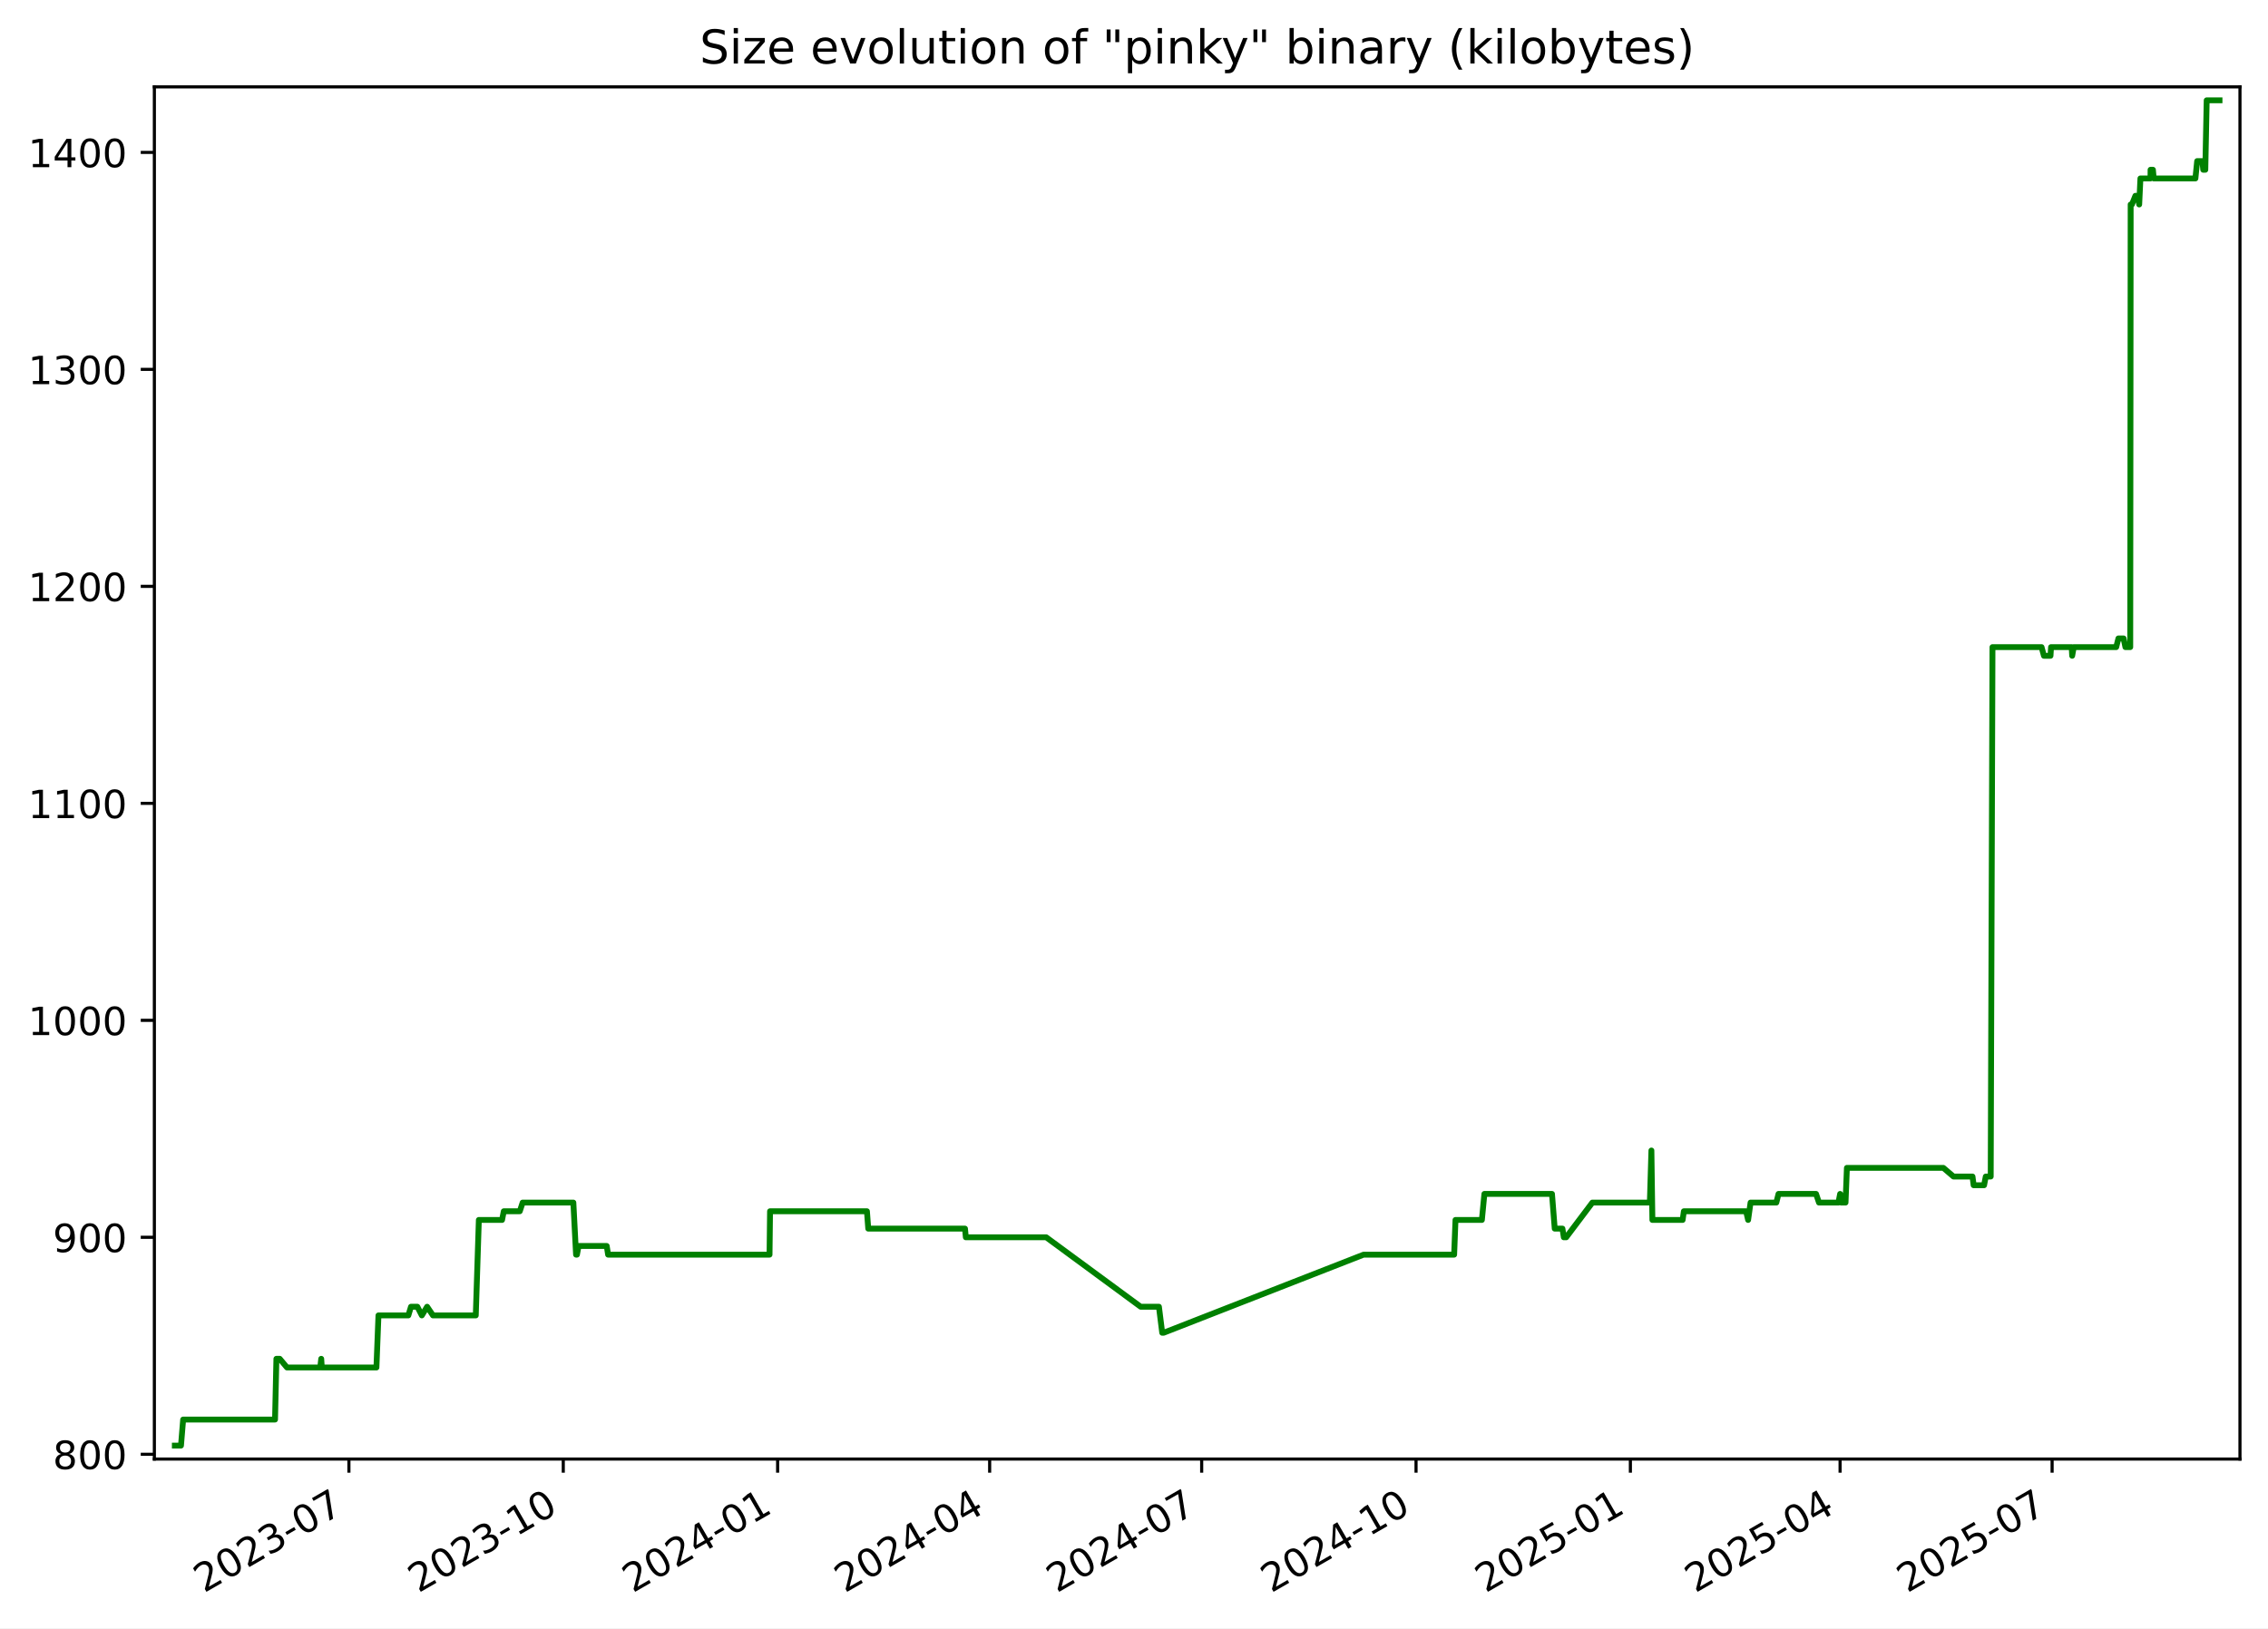
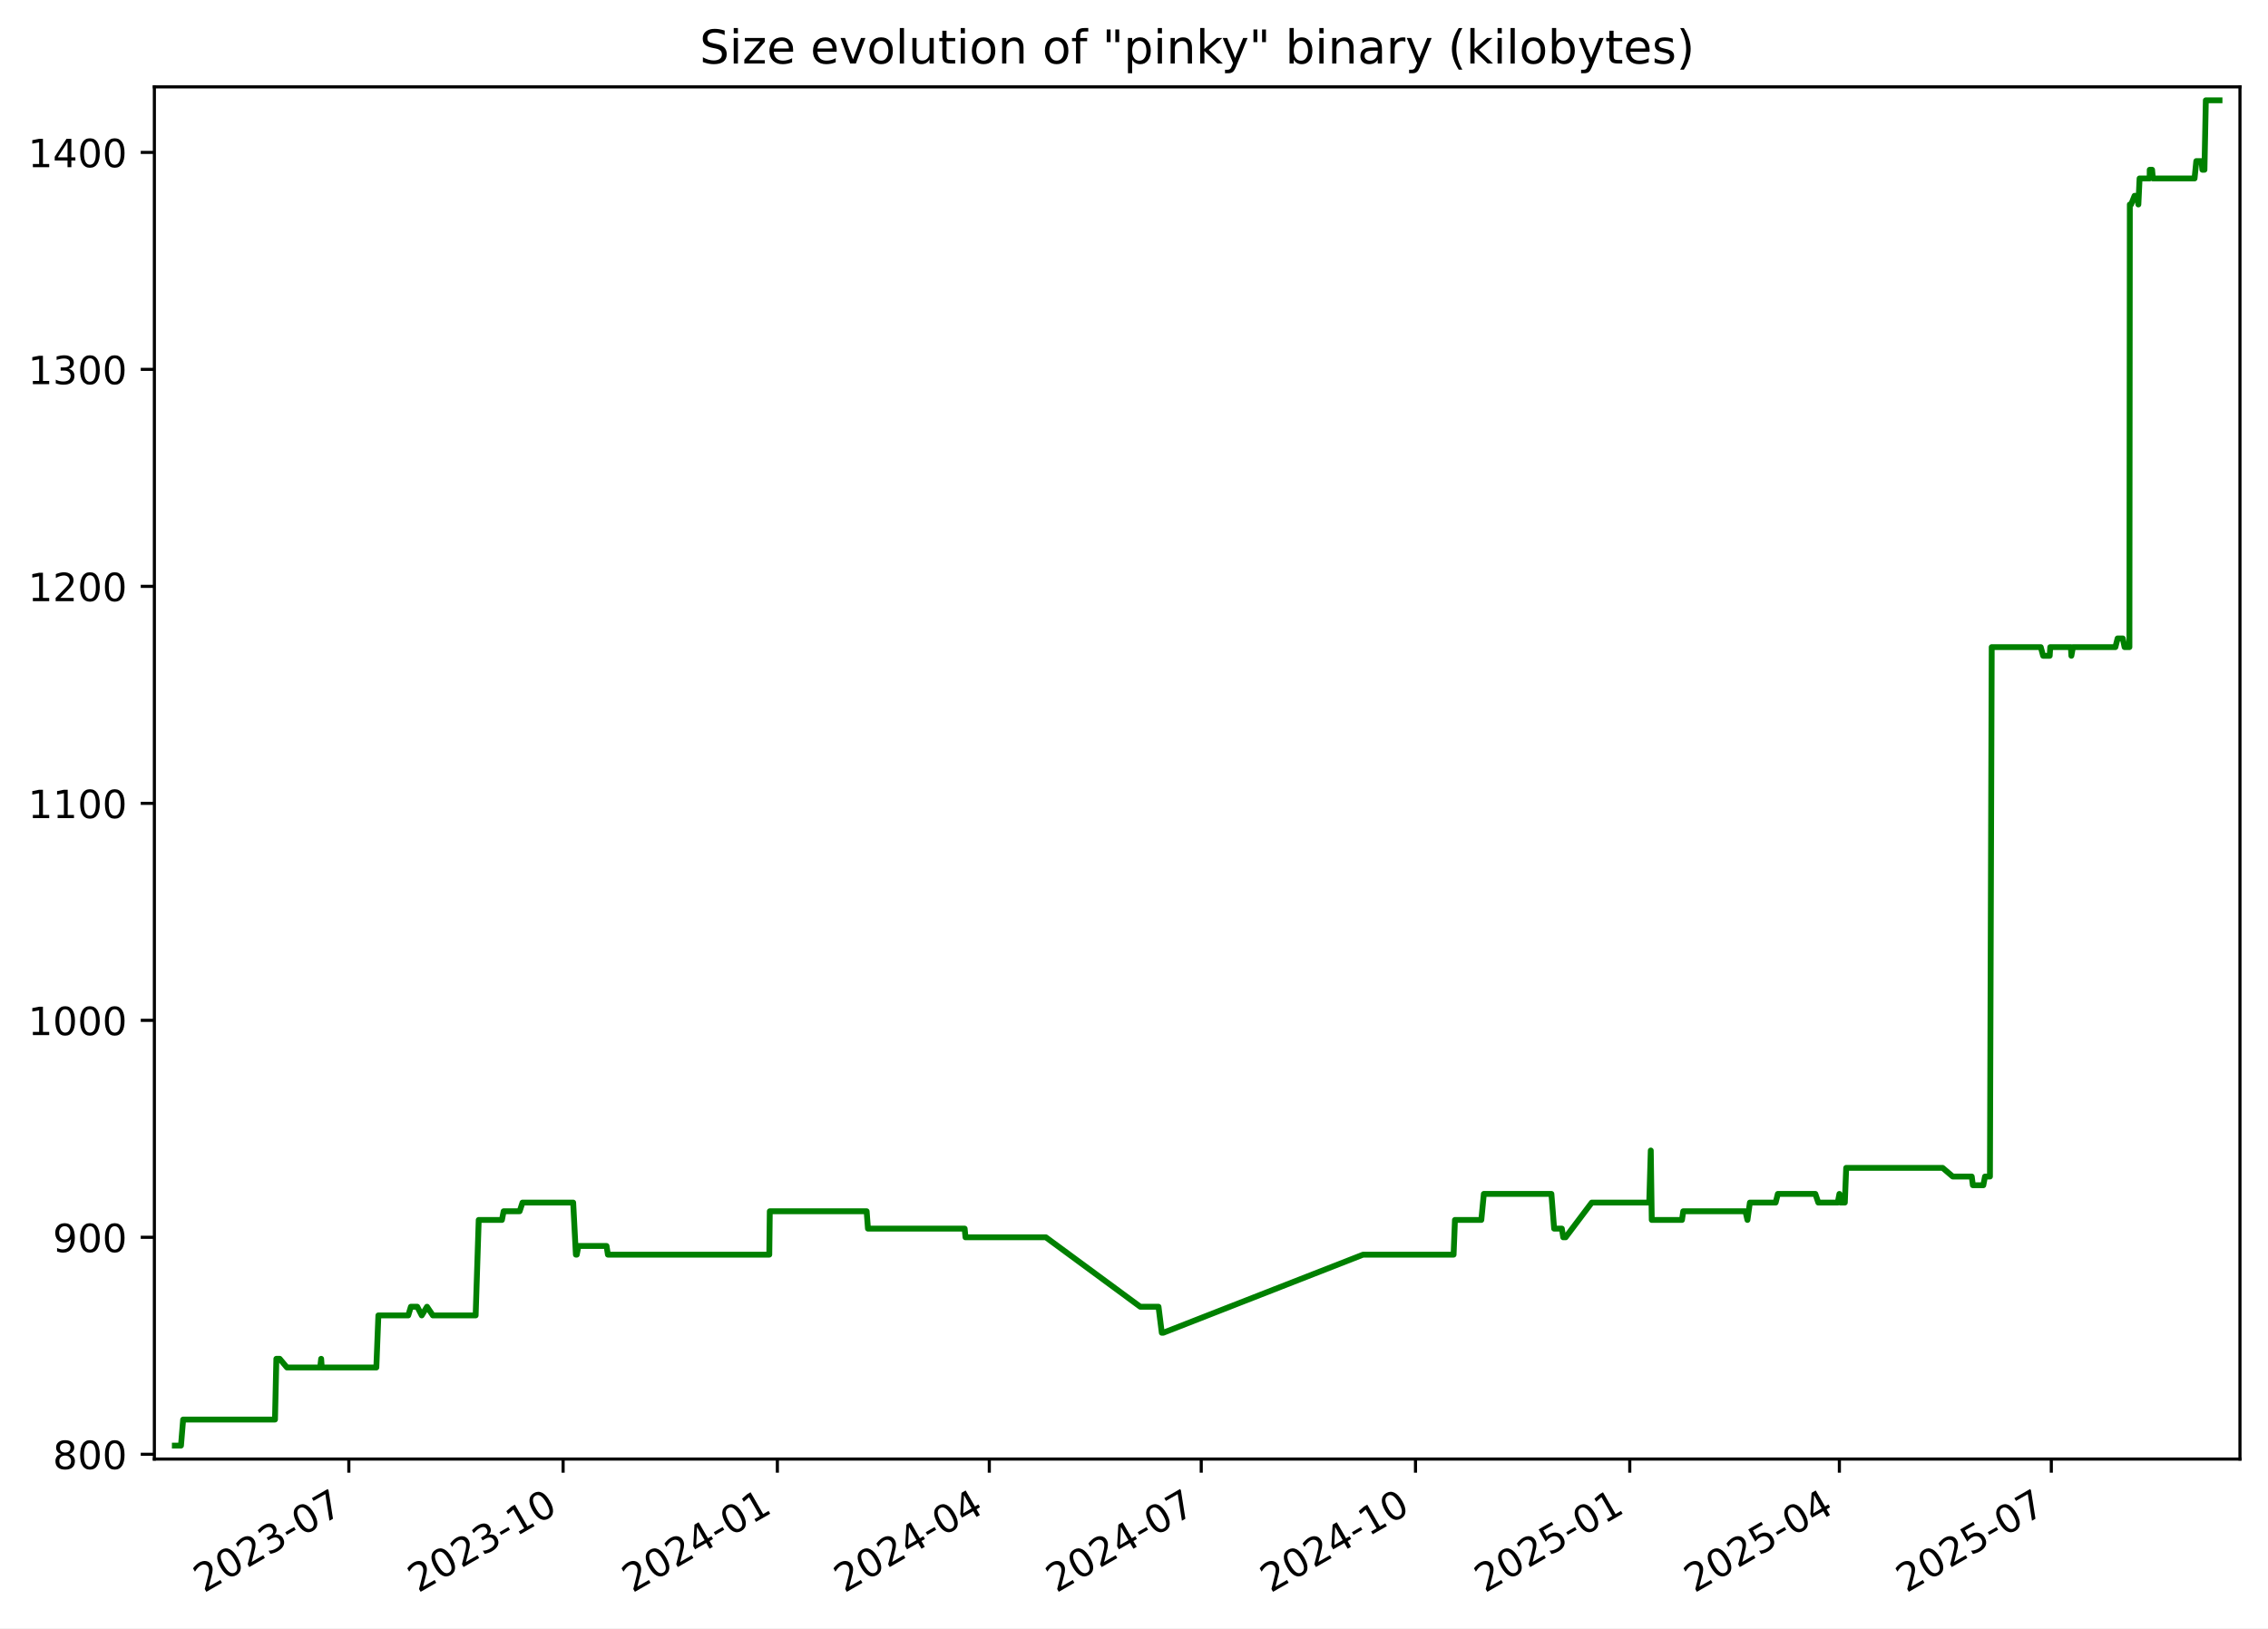
<svg xmlns="http://www.w3.org/2000/svg" xmlns:xlink="http://www.w3.org/1999/xlink" width="582.53pt" height="418.303pt" viewBox="0 0 582.53 418.303" version="1.1">
  <defs>
    <style type="text/css">*{stroke-linejoin: round; stroke-linecap: butt}</style>
  </defs>
  <g id="figure_1">
    <g id="patch_1">
      <path d="M -0 418.303  L 582.53 418.303  L 582.53 0  L -0 0  z " style="fill: #ffffff" />
    </g>
    <g id="axes_1">
      <g id="patch_2">
        <path d="M 39.65 374.83  L 575.33 374.83  L 575.33 22.318  L 39.65 22.318  z " style="fill: #ffffff" />
      </g>
      <g id="matplotlib.axis_1">
        <g id="xtick_1">
          <g id="line2d_1">
            <defs>
-               <path id="m94fc30c31e" d="M 0 0  L 0 3.5  " style="stroke: #000000; stroke-width: 0.8" />
+               <path id="m6d46df67cc" d="M 0 0  L 0 3.5  " style="stroke: #000000; stroke-width: 0.8" />
            </defs>
            <g>
-               <use xlink:href="#m94fc30c31e" x="89.618" y="374.83" style="stroke: #000000; stroke-width: 0.8" />
+               <use xlink:href="#m6d46df67cc" x="89.599" y="374.83" style="stroke: #000000; stroke-width: 0.8" />
            </g>
          </g>
          <g id="text_1">
-             <g transform="translate(52.3928 409.302) rotate(-30) scale(0.1 -0.1)">
+             <g transform="translate(52.37389 409.302) rotate(-30) scale(0.1 -0.1)">
              <defs>
                <path id="DejaVuSans-32" d="M 1228 531  L 3431 531  L 3431 0  L 469 0  L 469 531  Q 828 903 1448 1529  Q 2069 2156 2228 2338  Q 2531 2678 2651 2914  Q 2772 3150 2772 3378  Q 2772 3750 2511 3984  Q 2250 4219 1831 4219  Q 1534 4219 1204 4116  Q 875 4013 500 3803  L 500 4441  Q 881 4594 1212 4672  Q 1544 4750 1819 4750  Q 2544 4750 2975 4387  Q 3406 4025 3406 3419  Q 3406 3131 3298 2873  Q 3191 2616 2906 2266  Q 2828 2175 2409 1742  Q 1991 1309 1228 531  z " transform="scale(0.015625)" />
                <path id="DejaVuSans-30" d="M 2034 4250  Q 1547 4250 1301 3770  Q 1056 3291 1056 2328  Q 1056 1369 1301 889  Q 1547 409 2034 409  Q 2525 409 2770 889  Q 3016 1369 3016 2328  Q 3016 3291 2770 3770  Q 2525 4250 2034 4250  z M 2034 4750  Q 2819 4750 3233 4129  Q 3647 3509 3647 2328  Q 3647 1150 3233 529  Q 2819 -91 2034 -91  Q 1250 -91 836 529  Q 422 1150 422 2328  Q 422 3509 836 4129  Q 1250 4750 2034 4750  z " transform="scale(0.015625)" />
                <path id="DejaVuSans-33" d="M 2597 2516  Q 3050 2419 3304 2112  Q 3559 1806 3559 1356  Q 3559 666 3084 287  Q 2609 -91 1734 -91  Q 1441 -91 1130 -33  Q 819 25 488 141  L 488 750  Q 750 597 1062 519  Q 1375 441 1716 441  Q 2309 441 2620 675  Q 2931 909 2931 1356  Q 2931 1769 2642 2001  Q 2353 2234 1838 2234  L 1294 2234  L 1294 2753  L 1863 2753  Q 2328 2753 2575 2939  Q 2822 3125 2822 3475  Q 2822 3834 2567 4026  Q 2313 4219 1838 4219  Q 1578 4219 1281 4162  Q 984 4106 628 3988  L 628 4550  Q 988 4650 1302 4700  Q 1616 4750 1894 4750  Q 2613 4750 3031 4423  Q 3450 4097 3450 3541  Q 3450 3153 3228 2886  Q 3006 2619 2597 2516  z " transform="scale(0.015625)" />
                <path id="DejaVuSans-2d" d="M 313 2009  L 1997 2009  L 1997 1497  L 313 1497  L 313 2009  z " transform="scale(0.015625)" />
                <path id="DejaVuSans-37" d="M 525 4666  L 3525 4666  L 3525 4397  L 1831 0  L 1172 0  L 2766 4134  L 525 4134  L 525 4666  z " transform="scale(0.015625)" />
              </defs>
              <use xlink:href="#DejaVuSans-32" />
              <use xlink:href="#DejaVuSans-30" x="63.623" />
              <use xlink:href="#DejaVuSans-32" x="127.246" />
              <use xlink:href="#DejaVuSans-33" x="190.869" />
              <use xlink:href="#DejaVuSans-2d" x="254.492" />
              <use xlink:href="#DejaVuSans-30" x="290.576" />
              <use xlink:href="#DejaVuSans-37" x="354.199" />
            </g>
          </g>
        </g>
        <g id="xtick_2">
          <g id="line2d_2">
            <g>
-               <use xlink:href="#m94fc30c31e" x="144.674" y="374.83" style="stroke: #000000; stroke-width: 0.8" />
+               <use xlink:href="#m6d46df67cc" x="144.632" y="374.83" style="stroke: #000000; stroke-width: 0.8" />
            </g>
          </g>
          <g id="text_2">
-             <g transform="translate(107.4494 409.302) rotate(-30) scale(0.1 -0.1)">
+             <g transform="translate(107.4072 409.302) rotate(-30) scale(0.1 -0.1)">
              <defs>
                <path id="DejaVuSans-31" d="M 794 531  L 1825 531  L 1825 4091  L 703 3866  L 703 4441  L 1819 4666  L 2450 4666  L 2450 531  L 3481 531  L 3481 0  L 794 0  L 794 531  z " transform="scale(0.015625)" />
              </defs>
              <use xlink:href="#DejaVuSans-32" />
              <use xlink:href="#DejaVuSans-30" x="63.623" />
              <use xlink:href="#DejaVuSans-32" x="127.246" />
              <use xlink:href="#DejaVuSans-33" x="190.869" />
              <use xlink:href="#DejaVuSans-2d" x="254.492" />
              <use xlink:href="#DejaVuSans-31" x="290.576" />
              <use xlink:href="#DejaVuSans-30" x="354.199" />
            </g>
          </g>
        </g>
        <g id="xtick_3">
          <g id="line2d_3">
            <g>
-               <use xlink:href="#m94fc30c31e" x="199.731" y="374.83" style="stroke: #000000; stroke-width: 0.8" />
+               <use xlink:href="#m6d46df67cc" x="199.665" y="374.83" style="stroke: #000000; stroke-width: 0.8" />
            </g>
          </g>
          <g id="text_3">
-             <g transform="translate(162.506 409.302) rotate(-30) scale(0.1 -0.1)">
+             <g transform="translate(162.4404 409.302) rotate(-30) scale(0.1 -0.1)">
              <defs>
                <path id="DejaVuSans-34" d="M 2419 4116  L 825 1625  L 2419 1625  L 2419 4116  z M 2253 4666  L 3047 4666  L 3047 1625  L 3713 1625  L 3713 1100  L 3047 1100  L 3047 0  L 2419 0  L 2419 1100  L 313 1100  L 313 1709  L 2253 4666  z " transform="scale(0.015625)" />
              </defs>
              <use xlink:href="#DejaVuSans-32" />
              <use xlink:href="#DejaVuSans-30" x="63.623" />
              <use xlink:href="#DejaVuSans-32" x="127.246" />
              <use xlink:href="#DejaVuSans-34" x="190.869" />
              <use xlink:href="#DejaVuSans-2d" x="254.492" />
              <use xlink:href="#DejaVuSans-30" x="290.576" />
              <use xlink:href="#DejaVuSans-31" x="354.199" />
            </g>
          </g>
        </g>
        <g id="xtick_4">
          <g id="line2d_4">
            <g>
-               <use xlink:href="#m94fc30c31e" x="254.189" y="374.83" style="stroke: #000000; stroke-width: 0.8" />
+               <use xlink:href="#m6d46df67cc" x="254.1" y="374.83" style="stroke: #000000; stroke-width: 0.8" />
            </g>
          </g>
          <g id="text_4">
-             <g transform="translate(216.9641 409.302) rotate(-30) scale(0.1 -0.1)">
+             <g transform="translate(216.8755 409.302) rotate(-30) scale(0.1 -0.1)">
              <use xlink:href="#DejaVuSans-32" />
              <use xlink:href="#DejaVuSans-30" x="63.623" />
              <use xlink:href="#DejaVuSans-32" x="127.246" />
              <use xlink:href="#DejaVuSans-34" x="190.869" />
              <use xlink:href="#DejaVuSans-2d" x="254.492" />
              <use xlink:href="#DejaVuSans-30" x="290.576" />
              <use xlink:href="#DejaVuSans-34" x="354.199" />
            </g>
          </g>
        </g>
        <g id="xtick_5">
          <g id="line2d_5">
            <g>
-               <use xlink:href="#m94fc30c31e" x="308.647" y="374.83" style="stroke: #000000; stroke-width: 0.8" />
+               <use xlink:href="#m6d46df67cc" x="308.535" y="374.83" style="stroke: #000000; stroke-width: 0.8" />
            </g>
          </g>
          <g id="text_5">
-             <g transform="translate(271.4222 409.302) rotate(-30) scale(0.1 -0.1)">
+             <g transform="translate(271.3106 409.302) rotate(-30) scale(0.1 -0.1)">
              <use xlink:href="#DejaVuSans-32" />
              <use xlink:href="#DejaVuSans-30" x="63.623" />
              <use xlink:href="#DejaVuSans-32" x="127.246" />
              <use xlink:href="#DejaVuSans-34" x="190.869" />
              <use xlink:href="#DejaVuSans-2d" x="254.492" />
              <use xlink:href="#DejaVuSans-30" x="290.576" />
              <use xlink:href="#DejaVuSans-37" x="354.199" />
            </g>
          </g>
        </g>
        <g id="xtick_6">
          <g id="line2d_6">
            <g>
-               <use xlink:href="#m94fc30c31e" x="363.704" y="374.83" style="stroke: #000000; stroke-width: 0.8" />
+               <use xlink:href="#m6d46df67cc" x="363.569" y="374.83" style="stroke: #000000; stroke-width: 0.8" />
            </g>
          </g>
          <g id="text_6">
-             <g transform="translate(326.4788 409.302) rotate(-30) scale(0.1 -0.1)">
+             <g transform="translate(326.3439 409.302) rotate(-30) scale(0.1 -0.1)">
              <use xlink:href="#DejaVuSans-32" />
              <use xlink:href="#DejaVuSans-30" x="63.623" />
              <use xlink:href="#DejaVuSans-32" x="127.246" />
              <use xlink:href="#DejaVuSans-34" x="190.869" />
              <use xlink:href="#DejaVuSans-2d" x="254.492" />
              <use xlink:href="#DejaVuSans-31" x="290.576" />
              <use xlink:href="#DejaVuSans-30" x="354.199" />
            </g>
          </g>
        </g>
        <g id="xtick_7">
          <g id="line2d_7">
            <g>
-               <use xlink:href="#m94fc30c31e" x="418.76" y="374.83" style="stroke: #000000; stroke-width: 0.8" />
+               <use xlink:href="#m6d46df67cc" x="418.602" y="374.83" style="stroke: #000000; stroke-width: 0.8" />
            </g>
          </g>
          <g id="text_7">
-             <g transform="translate(381.5354 409.302) rotate(-30) scale(0.1 -0.1)">
+             <g transform="translate(381.3772 409.302) rotate(-30) scale(0.1 -0.1)">
              <defs>
                <path id="DejaVuSans-35" d="M 691 4666  L 3169 4666  L 3169 4134  L 1269 4134  L 1269 2991  Q 1406 3038 1543 3061  Q 1681 3084 1819 3084  Q 2600 3084 3056 2656  Q 3513 2228 3513 1497  Q 3513 744 3044 326  Q 2575 -91 1722 -91  Q 1428 -91 1123 -41  Q 819 9 494 109  L 494 744  Q 775 591 1075 516  Q 1375 441 1709 441  Q 2250 441 2565 725  Q 2881 1009 2881 1497  Q 2881 1984 2565 2268  Q 2250 2553 1709 2553  Q 1456 2553 1204 2497  Q 953 2441 691 2322  L 691 4666  z " transform="scale(0.015625)" />
              </defs>
              <use xlink:href="#DejaVuSans-32" />
              <use xlink:href="#DejaVuSans-30" x="63.623" />
              <use xlink:href="#DejaVuSans-32" x="127.246" />
              <use xlink:href="#DejaVuSans-35" x="190.869" />
              <use xlink:href="#DejaVuSans-2d" x="254.492" />
              <use xlink:href="#DejaVuSans-30" x="290.576" />
              <use xlink:href="#DejaVuSans-31" x="354.199" />
            </g>
          </g>
        </g>
        <g id="xtick_8">
          <g id="line2d_8">
            <g>
-               <use xlink:href="#m94fc30c31e" x="472.62" y="374.83" style="stroke: #000000; stroke-width: 0.8" />
+               <use xlink:href="#m6d46df67cc" x="472.439" y="374.83" style="stroke: #000000; stroke-width: 0.8" />
            </g>
          </g>
          <g id="text_8">
-             <g transform="translate(435.3951 409.302) rotate(-30) scale(0.1 -0.1)">
+             <g transform="translate(435.2141 409.302) rotate(-30) scale(0.1 -0.1)">
              <use xlink:href="#DejaVuSans-32" />
              <use xlink:href="#DejaVuSans-30" x="63.623" />
              <use xlink:href="#DejaVuSans-32" x="127.246" />
              <use xlink:href="#DejaVuSans-35" x="190.869" />
              <use xlink:href="#DejaVuSans-2d" x="254.492" />
              <use xlink:href="#DejaVuSans-30" x="290.576" />
              <use xlink:href="#DejaVuSans-34" x="354.199" />
            </g>
          </g>
        </g>
        <g id="xtick_9">
          <g id="line2d_9">
            <g>
-               <use xlink:href="#m94fc30c31e" x="527.078" y="374.83" style="stroke: #000000; stroke-width: 0.8" />
+               <use xlink:href="#m6d46df67cc" x="526.874" y="374.83" style="stroke: #000000; stroke-width: 0.8" />
            </g>
          </g>
          <g id="text_9">
-             <g transform="translate(489.8532 409.302) rotate(-30) scale(0.1 -0.1)">
+             <g transform="translate(489.6492 409.302) rotate(-30) scale(0.1 -0.1)">
              <use xlink:href="#DejaVuSans-32" />
              <use xlink:href="#DejaVuSans-30" x="63.623" />
              <use xlink:href="#DejaVuSans-32" x="127.246" />
              <use xlink:href="#DejaVuSans-35" x="190.869" />
              <use xlink:href="#DejaVuSans-2d" x="254.492" />
              <use xlink:href="#DejaVuSans-30" x="290.576" />
              <use xlink:href="#DejaVuSans-37" x="354.199" />
            </g>
          </g>
        </g>
      </g>
      <g id="matplotlib.axis_2">
        <g id="ytick_1">
          <g id="line2d_10">
            <defs>
-               <path id="mabb90c9078" d="M 0 0  L -3.5 0  " style="stroke: #000000; stroke-width: 0.8" />
+               <path id="m0d4856e997" d="M 0 0  L -3.5 0  " style="stroke: #000000; stroke-width: 0.8" />
            </defs>
            <g>
-               <use xlink:href="#mabb90c9078" x="39.65" y="373.604" style="stroke: #000000; stroke-width: 0.8" />
+               <use xlink:href="#m0d4856e997" x="39.65" y="373.604" style="stroke: #000000; stroke-width: 0.8" />
            </g>
          </g>
          <g id="text_10">
            <g transform="translate(13.5625 377.403) scale(0.1 -0.1)">
              <defs>
                <path id="DejaVuSans-38" d="M 2034 2216  Q 1584 2216 1326 1975  Q 1069 1734 1069 1313  Q 1069 891 1326 650  Q 1584 409 2034 409  Q 2484 409 2743 651  Q 3003 894 3003 1313  Q 3003 1734 2745 1975  Q 2488 2216 2034 2216  z M 1403 2484  Q 997 2584 770 2862  Q 544 3141 544 3541  Q 544 4100 942 4425  Q 1341 4750 2034 4750  Q 2731 4750 3128 4425  Q 3525 4100 3525 3541  Q 3525 3141 3298 2862  Q 3072 2584 2669 2484  Q 3125 2378 3379 2068  Q 3634 1759 3634 1313  Q 3634 634 3220 271  Q 2806 -91 2034 -91  Q 1263 -91 848 271  Q 434 634 434 1313  Q 434 1759 690 2068  Q 947 2378 1403 2484  z M 1172 3481  Q 1172 3119 1398 2916  Q 1625 2713 2034 2713  Q 2441 2713 2670 2916  Q 2900 3119 2900 3481  Q 2900 3844 2670 4047  Q 2441 4250 2034 4250  Q 1625 4250 1398 4047  Q 1172 3844 1172 3481  z " transform="scale(0.015625)" />
              </defs>
              <use xlink:href="#DejaVuSans-38" />
              <use xlink:href="#DejaVuSans-30" x="63.623" />
              <use xlink:href="#DejaVuSans-30" x="127.246" />
            </g>
          </g>
        </g>
        <g id="ytick_2">
          <g id="line2d_11">
            <g>
-               <use xlink:href="#mabb90c9078" x="39.65" y="317.862" style="stroke: #000000; stroke-width: 0.8" />
+               <use xlink:href="#m0d4856e997" x="39.65" y="317.862" style="stroke: #000000; stroke-width: 0.8" />
            </g>
          </g>
          <g id="text_11">
            <g transform="translate(13.5625 321.6611) scale(0.1 -0.1)">
              <defs>
                <path id="DejaVuSans-39" d="M 703 97  L 703 672  Q 941 559 1184 500  Q 1428 441 1663 441  Q 2288 441 2617 861  Q 2947 1281 2994 2138  Q 2813 1869 2534 1725  Q 2256 1581 1919 1581  Q 1219 1581 811 2004  Q 403 2428 403 3163  Q 403 3881 828 4315  Q 1253 4750 1959 4750  Q 2769 4750 3195 4129  Q 3622 3509 3622 2328  Q 3622 1225 3098 567  Q 2575 -91 1691 -91  Q 1453 -91 1209 -44  Q 966 3 703 97  z M 1959 2075  Q 2384 2075 2632 2365  Q 2881 2656 2881 3163  Q 2881 3666 2632 3958  Q 2384 4250 1959 4250  Q 1534 4250 1286 3958  Q 1038 3666 1038 3163  Q 1038 2656 1286 2365  Q 1534 2075 1959 2075  z " transform="scale(0.015625)" />
              </defs>
              <use xlink:href="#DejaVuSans-39" />
              <use xlink:href="#DejaVuSans-30" x="63.623" />
              <use xlink:href="#DejaVuSans-30" x="127.246" />
            </g>
          </g>
        </g>
        <g id="ytick_3">
          <g id="line2d_12">
            <g>
-               <use xlink:href="#mabb90c9078" x="39.65" y="262.12" style="stroke: #000000; stroke-width: 0.8" />
+               <use xlink:href="#m0d4856e997" x="39.65" y="262.12" style="stroke: #000000; stroke-width: 0.8" />
            </g>
          </g>
          <g id="text_12">
            <g transform="translate(7.2 265.9192) scale(0.1 -0.1)">
              <use xlink:href="#DejaVuSans-31" />
              <use xlink:href="#DejaVuSans-30" x="63.623" />
              <use xlink:href="#DejaVuSans-30" x="127.246" />
              <use xlink:href="#DejaVuSans-30" x="190.869" />
            </g>
          </g>
        </g>
        <g id="ytick_4">
          <g id="line2d_13">
            <g>
-               <use xlink:href="#mabb90c9078" x="39.65" y="206.378" style="stroke: #000000; stroke-width: 0.8" />
+               <use xlink:href="#m0d4856e997" x="39.65" y="206.378" style="stroke: #000000; stroke-width: 0.8" />
            </g>
          </g>
          <g id="text_13">
            <g transform="translate(7.2 210.1772) scale(0.1 -0.1)">
              <use xlink:href="#DejaVuSans-31" />
              <use xlink:href="#DejaVuSans-31" x="63.623" />
              <use xlink:href="#DejaVuSans-30" x="127.246" />
              <use xlink:href="#DejaVuSans-30" x="190.869" />
            </g>
          </g>
        </g>
        <g id="ytick_5">
          <g id="line2d_14">
            <g>
-               <use xlink:href="#mabb90c9078" x="39.65" y="150.636" style="stroke: #000000; stroke-width: 0.8" />
+               <use xlink:href="#m0d4856e997" x="39.65" y="150.636" style="stroke: #000000; stroke-width: 0.8" />
            </g>
          </g>
          <g id="text_14">
            <g transform="translate(7.2 154.4353) scale(0.1 -0.1)">
              <use xlink:href="#DejaVuSans-31" />
              <use xlink:href="#DejaVuSans-32" x="63.623" />
              <use xlink:href="#DejaVuSans-30" x="127.246" />
              <use xlink:href="#DejaVuSans-30" x="190.869" />
            </g>
          </g>
        </g>
        <g id="ytick_6">
          <g id="line2d_15">
            <g>
-               <use xlink:href="#mabb90c9078" x="39.65" y="94.894" style="stroke: #000000; stroke-width: 0.8" />
+               <use xlink:href="#m0d4856e997" x="39.65" y="94.894" style="stroke: #000000; stroke-width: 0.8" />
            </g>
          </g>
          <g id="text_15">
            <g transform="translate(7.2 98.69334) scale(0.1 -0.1)">
              <use xlink:href="#DejaVuSans-31" />
              <use xlink:href="#DejaVuSans-33" x="63.623" />
              <use xlink:href="#DejaVuSans-30" x="127.246" />
              <use xlink:href="#DejaVuSans-30" x="190.869" />
            </g>
          </g>
        </g>
        <g id="ytick_7">
          <g id="line2d_16">
            <g>
-               <use xlink:href="#mabb90c9078" x="39.65" y="39.152" style="stroke: #000000; stroke-width: 0.8" />
+               <use xlink:href="#m0d4856e997" x="39.65" y="39.152" style="stroke: #000000; stroke-width: 0.8" />
            </g>
          </g>
          <g id="text_16">
            <g transform="translate(7.2 42.95141) scale(0.1 -0.1)">
              <use xlink:href="#DejaVuSans-31" />
              <use xlink:href="#DejaVuSans-34" x="63.623" />
              <use xlink:href="#DejaVuSans-30" x="127.246" />
              <use xlink:href="#DejaVuSans-30" x="190.869" />
            </g>
          </g>
        </g>
      </g>
      <g id="line2d_17">
-         <path d="M 44.902 371.374  L 46.486 371.374  L 47.04 364.685  L 70.643 364.685  L 70.993 349.077  L 71.848 349.077  L 73.714 351.307  L 82.252 351.307  L 82.506 349.077  L 82.657 351.307  L 96.685 351.307  L 97.206 337.929  L 104.883 337.929  L 105.562 335.699  L 107.199 335.699  L 108.347 337.929  L 109.703 335.699  L 111.207 337.929  L 122.202 337.929  L 122.99 313.403  L 128.953 313.403  L 129.393 311.173  L 133.508 311.173  L 134.24 308.943  L 147.266 308.943  L 147.96 322.321  L 148.187 322.321  L 148.608 320.092  L 155.837 320.092  L 156.189 322.321  L 197.654 322.321  L 197.783 311.173  L 222.672 311.173  L 223.008 315.632  L 247.857 315.632  L 248.07 317.862  L 268.72 317.862  L 292.975 335.699  L 297.669 335.699  L 298.512 342.388  L 298.876 342.388  L 350.23 322.321  L 373.492 322.321  L 373.84 313.403  L 380.615 313.403  L 381.262 306.713  L 398.624 306.713  L 399.326 315.632  L 401.308 315.632  L 401.664 317.862  L 402.273 317.862  L 408.995 308.943  L 423.76 308.943  L 424.159 295.565  L 424.411 313.403  L 432.177 313.403  L 432.497 311.173  L 448.48 311.173  L 448.998 313.403  L 449.627 308.943  L 456.245 308.943  L 456.808 306.713  L 466.446 306.713  L 467.202 308.943  L 472.199 308.943  L 472.63 306.713  L 472.896 308.943  L 474.02 308.943  L 474.372 300.024  L 499.145 300.024  L 501.759 302.254  L 506.635 302.254  L 506.922 304.484  L 509.606 304.484  L 510.039 302.254  L 511.31 302.254  L 511.764 166.244  L 524.368 166.244  L 524.979 168.473  L 526.666 168.473  L 526.807 166.244  L 532.112 166.244  L 532.232 168.473  L 532.643 166.244  L 543.544 166.244  L 544.109 164.014  L 545.441 164.014  L 545.906 166.244  L 547.148 166.244  L 547.255 52.53  L 547.577 52.53  L 548.47 50.301  L 549.057 50.301  L 549.446 52.53  L 549.762 45.841  L 552.347 45.841  L 552.367 43.612  L 552.972 43.612  L 553.177 45.841  L 563.884 45.841  L 564.337 41.382  L 565.673 41.382  L 565.9 43.612  L 566.427 43.612  L 566.783 25.774  L 570.078 25.774  L 570.078 25.774  " clip-path="url(#p5de19ac06e)" style="fill: none; stroke: #008000; stroke-width: 1.5; stroke-linecap: square" />
+         <path d="M 44.902 371.374  L 46.485 371.374  L 47.039 364.685  L 70.632 364.685  L 70.982 349.077  L 71.837 349.077  L 73.701 351.307  L 82.236 351.307  L 82.49 349.077  L 82.641 351.307  L 96.663 351.307  L 97.184 337.929  L 104.857 337.929  L 105.536 335.699  L 107.173 335.699  L 108.32 337.929  L 109.676 335.699  L 111.178 337.929  L 122.169 337.929  L 122.957 313.403  L 128.918 313.403  L 129.357 311.173  L 133.471 311.173  L 134.202 308.943  L 147.222 308.943  L 147.916 322.321  L 148.143 322.321  L 148.564 320.092  L 155.79 320.092  L 156.141 322.321  L 197.589 322.321  L 197.719 311.173  L 222.597 311.173  L 222.933 315.632  L 247.771 315.632  L 247.984 317.862  L 268.625 317.862  L 292.87 335.699  L 297.562 335.699  L 298.405 342.388  L 298.769 342.388  L 350.101 322.321  L 373.353 322.321  L 373.701 313.403  L 380.473 313.403  L 381.119 306.713  L 398.474 306.713  L 399.176 315.632  L 401.157 315.632  L 401.513 317.862  L 402.122 317.862  L 408.841 308.943  L 423.6 308.943  L 423.999 295.565  L 424.25 313.403  L 432.013 313.403  L 432.333 311.173  L 448.309 311.173  L 448.827 313.403  L 449.456 308.943  L 456.071 308.943  L 456.634 306.713  L 466.268 306.713  L 467.024 308.943  L 472.018 308.943  L 472.449 306.713  L 472.715 308.943  L 473.838 308.943  L 474.19 300.024  L 498.952 300.024  L 501.566 302.254  L 506.439 302.254  L 506.727 304.484  L 509.41 304.484  L 509.842 302.254  L 511.112 302.254  L 511.566 166.244  L 524.165 166.244  L 524.776 168.473  L 526.463 168.473  L 526.603 166.244  L 531.906 166.244  L 532.026 168.473  L 532.437 166.244  L 543.333 166.244  L 543.898 164.014  L 545.23 164.014  L 545.694 166.244  L 546.936 166.244  L 547.042 52.53  L 547.365 52.53  L 548.257 50.301  L 548.844 50.301  L 549.233 52.53  L 549.548 45.841  L 552.132 45.841  L 552.152 43.612  L 552.757 43.612  L 552.962 45.841  L 563.665 45.841  L 564.117 41.382  L 565.453 41.382  L 565.679 43.612  L 566.206 43.612  L 566.562 25.774  L 570.078 25.774  L 570.078 25.774  " clip-path="url(#p457b237f6f)" style="fill: none; stroke: #008000; stroke-width: 1.5; stroke-linecap: square" />
      </g>
      <g id="patch_3">
        <path d="M 39.65 374.83  L 39.65 22.318  " style="fill: none; stroke: #000000; stroke-width: 0.8; stroke-linejoin: miter; stroke-linecap: square" />
      </g>
      <g id="patch_4">
        <path d="M 575.33 374.83  L 575.33 22.318  " style="fill: none; stroke: #000000; stroke-width: 0.8; stroke-linejoin: miter; stroke-linecap: square" />
      </g>
      <g id="patch_5">
        <path d="M 39.65 374.83  L 575.33 374.83  " style="fill: none; stroke: #000000; stroke-width: 0.8; stroke-linejoin: miter; stroke-linecap: square" />
      </g>
      <g id="patch_6">
        <path d="M 39.65 22.318  L 575.33 22.318  " style="fill: none; stroke: #000000; stroke-width: 0.8; stroke-linejoin: miter; stroke-linecap: square" />
      </g>
      <g id="text_17">
        <g transform="translate(179.7078 16.31812) scale(0.12 -0.12)">
          <defs>
            <path id="DejaVuSans-53" d="M 3425 4513  L 3425 3897  Q 3066 4069 2747 4153  Q 2428 4238 2131 4238  Q 1616 4238 1336 4038  Q 1056 3838 1056 3469  Q 1056 3159 1242 3001  Q 1428 2844 1947 2747  L 2328 2669  Q 3034 2534 3370 2195  Q 3706 1856 3706 1288  Q 3706 609 3251 259  Q 2797 -91 1919 -91  Q 1588 -91 1214 -16  Q 841 59 441 206  L 441 856  Q 825 641 1194 531  Q 1563 422 1919 422  Q 2459 422 2753 634  Q 3047 847 3047 1241  Q 3047 1584 2836 1778  Q 2625 1972 2144 2069  L 1759 2144  Q 1053 2284 737 2584  Q 422 2884 422 3419  Q 422 4038 858 4394  Q 1294 4750 2059 4750  Q 2388 4750 2728 4690  Q 3069 4631 3425 4513  z " transform="scale(0.015625)" />
            <path id="DejaVuSans-69" d="M 603 3500  L 1178 3500  L 1178 0  L 603 0  L 603 3500  z M 603 4863  L 1178 4863  L 1178 4134  L 603 4134  L 603 4863  z " transform="scale(0.015625)" />
            <path id="DejaVuSans-7a" d="M 353 3500  L 3084 3500  L 3084 2975  L 922 459  L 3084 459  L 3084 0  L 275 0  L 275 525  L 2438 3041  L 353 3041  L 353 3500  z " transform="scale(0.015625)" />
            <path id="DejaVuSans-65" d="M 3597 1894  L 3597 1613  L 953 1613  Q 991 1019 1311 708  Q 1631 397 2203 397  Q 2534 397 2845 478  Q 3156 559 3463 722  L 3463 178  Q 3153 47 2828 -22  Q 2503 -91 2169 -91  Q 1331 -91 842 396  Q 353 884 353 1716  Q 353 2575 817 3079  Q 1281 3584 2069 3584  Q 2775 3584 3186 3129  Q 3597 2675 3597 1894  z M 3022 2063  Q 3016 2534 2758 2815  Q 2500 3097 2075 3097  Q 1594 3097 1305 2825  Q 1016 2553 972 2059  L 3022 2063  z " transform="scale(0.015625)" />
            <path id="DejaVuSans-20" transform="scale(0.015625)" />
            <path id="DejaVuSans-76" d="M 191 3500  L 800 3500  L 1894 563  L 2988 3500  L 3597 3500  L 2284 0  L 1503 0  L 191 3500  z " transform="scale(0.015625)" />
            <path id="DejaVuSans-6f" d="M 1959 3097  Q 1497 3097 1228 2736  Q 959 2375 959 1747  Q 959 1119 1226 758  Q 1494 397 1959 397  Q 2419 397 2687 759  Q 2956 1122 2956 1747  Q 2956 2369 2687 2733  Q 2419 3097 1959 3097  z M 1959 3584  Q 2709 3584 3137 3096  Q 3566 2609 3566 1747  Q 3566 888 3137 398  Q 2709 -91 1959 -91  Q 1206 -91 779 398  Q 353 888 353 1747  Q 353 2609 779 3096  Q 1206 3584 1959 3584  z " transform="scale(0.015625)" />
            <path id="DejaVuSans-6c" d="M 603 4863  L 1178 4863  L 1178 0  L 603 0  L 603 4863  z " transform="scale(0.015625)" />
            <path id="DejaVuSans-75" d="M 544 1381  L 544 3500  L 1119 3500  L 1119 1403  Q 1119 906 1312 657  Q 1506 409 1894 409  Q 2359 409 2629 706  Q 2900 1003 2900 1516  L 2900 3500  L 3475 3500  L 3475 0  L 2900 0  L 2900 538  Q 2691 219 2414 64  Q 2138 -91 1772 -91  Q 1169 -91 856 284  Q 544 659 544 1381  z M 1991 3584  L 1991 3584  z " transform="scale(0.015625)" />
            <path id="DejaVuSans-74" d="M 1172 4494  L 1172 3500  L 2356 3500  L 2356 3053  L 1172 3053  L 1172 1153  Q 1172 725 1289 603  Q 1406 481 1766 481  L 2356 481  L 2356 0  L 1766 0  Q 1100 0 847 248  Q 594 497 594 1153  L 594 3053  L 172 3053  L 172 3500  L 594 3500  L 594 4494  L 1172 4494  z " transform="scale(0.015625)" />
            <path id="DejaVuSans-6e" d="M 3513 2113  L 3513 0  L 2938 0  L 2938 2094  Q 2938 2591 2744 2837  Q 2550 3084 2163 3084  Q 1697 3084 1428 2787  Q 1159 2491 1159 1978  L 1159 0  L 581 0  L 581 3500  L 1159 3500  L 1159 2956  Q 1366 3272 1645 3428  Q 1925 3584 2291 3584  Q 2894 3584 3203 3211  Q 3513 2838 3513 2113  z " transform="scale(0.015625)" />
            <path id="DejaVuSans-66" d="M 2375 4863  L 2375 4384  L 1825 4384  Q 1516 4384 1395 4259  Q 1275 4134 1275 3809  L 1275 3500  L 2222 3500  L 2222 3053  L 1275 3053  L 1275 0  L 697 0  L 697 3053  L 147 3053  L 147 3500  L 697 3500  L 697 3744  Q 697 4328 969 4595  Q 1241 4863 1831 4863  L 2375 4863  z " transform="scale(0.015625)" />
            <path id="DejaVuSans-22" d="M 1147 4666  L 1147 2931  L 616 2931  L 616 4666  L 1147 4666  z M 2328 4666  L 2328 2931  L 1797 2931  L 1797 4666  L 2328 4666  z " transform="scale(0.015625)" />
            <path id="DejaVuSans-70" d="M 1159 525  L 1159 -1331  L 581 -1331  L 581 3500  L 1159 3500  L 1159 2969  Q 1341 3281 1617 3432  Q 1894 3584 2278 3584  Q 2916 3584 3314 3078  Q 3713 2572 3713 1747  Q 3713 922 3314 415  Q 2916 -91 2278 -91  Q 1894 -91 1617 61  Q 1341 213 1159 525  z M 3116 1747  Q 3116 2381 2855 2742  Q 2594 3103 2138 3103  Q 1681 3103 1420 2742  Q 1159 2381 1159 1747  Q 1159 1113 1420 752  Q 1681 391 2138 391  Q 2594 391 2855 752  Q 3116 1113 3116 1747  z " transform="scale(0.015625)" />
            <path id="DejaVuSans-6b" d="M 581 4863  L 1159 4863  L 1159 1991  L 2875 3500  L 3609 3500  L 1753 1863  L 3688 0  L 2938 0  L 1159 1709  L 1159 0  L 581 0  L 581 4863  z " transform="scale(0.015625)" />
            <path id="DejaVuSans-79" d="M 2059 -325  Q 1816 -950 1584 -1140  Q 1353 -1331 966 -1331  L 506 -1331  L 506 -850  L 844 -850  Q 1081 -850 1212 -737  Q 1344 -625 1503 -206  L 1606 56  L 191 3500  L 800 3500  L 1894 763  L 2988 3500  L 3597 3500  L 2059 -325  z " transform="scale(0.015625)" />
            <path id="DejaVuSans-62" d="M 3116 1747  Q 3116 2381 2855 2742  Q 2594 3103 2138 3103  Q 1681 3103 1420 2742  Q 1159 2381 1159 1747  Q 1159 1113 1420 752  Q 1681 391 2138 391  Q 2594 391 2855 752  Q 3116 1113 3116 1747  z M 1159 2969  Q 1341 3281 1617 3432  Q 1894 3584 2278 3584  Q 2916 3584 3314 3078  Q 3713 2572 3713 1747  Q 3713 922 3314 415  Q 2916 -91 2278 -91  Q 1894 -91 1617 61  Q 1341 213 1159 525  L 1159 0  L 581 0  L 581 4863  L 1159 4863  L 1159 2969  z " transform="scale(0.015625)" />
            <path id="DejaVuSans-61" d="M 2194 1759  Q 1497 1759 1228 1600  Q 959 1441 959 1056  Q 959 750 1161 570  Q 1363 391 1709 391  Q 2188 391 2477 730  Q 2766 1069 2766 1631  L 2766 1759  L 2194 1759  z M 3341 1997  L 3341 0  L 2766 0  L 2766 531  Q 2569 213 2275 61  Q 1981 -91 1556 -91  Q 1019 -91 701 211  Q 384 513 384 1019  Q 384 1609 779 1909  Q 1175 2209 1959 2209  L 2766 2209  L 2766 2266  Q 2766 2663 2505 2880  Q 2244 3097 1772 3097  Q 1472 3097 1187 3025  Q 903 2953 641 2809  L 641 3341  Q 956 3463 1253 3523  Q 1550 3584 1831 3584  Q 2591 3584 2966 3190  Q 3341 2797 3341 1997  z " transform="scale(0.015625)" />
            <path id="DejaVuSans-72" d="M 2631 2963  Q 2534 3019 2420 3045  Q 2306 3072 2169 3072  Q 1681 3072 1420 2755  Q 1159 2438 1159 1844  L 1159 0  L 581 0  L 581 3500  L 1159 3500  L 1159 2956  Q 1341 3275 1631 3429  Q 1922 3584 2338 3584  Q 2397 3584 2469 3576  Q 2541 3569 2628 3553  L 2631 2963  z " transform="scale(0.015625)" />
            <path id="DejaVuSans-28" d="M 1984 4856  Q 1566 4138 1362 3434  Q 1159 2731 1159 2009  Q 1159 1288 1364 580  Q 1569 -128 1984 -844  L 1484 -844  Q 1016 -109 783 600  Q 550 1309 550 2009  Q 550 2706 781 3412  Q 1013 4119 1484 4856  L 1984 4856  z " transform="scale(0.015625)" />
            <path id="DejaVuSans-73" d="M 2834 3397  L 2834 2853  Q 2591 2978 2328 3040  Q 2066 3103 1784 3103  Q 1356 3103 1142 2972  Q 928 2841 928 2578  Q 928 2378 1081 2264  Q 1234 2150 1697 2047  L 1894 2003  Q 2506 1872 2764 1633  Q 3022 1394 3022 966  Q 3022 478 2636 193  Q 2250 -91 1575 -91  Q 1294 -91 989 -36  Q 684 19 347 128  L 347 722  Q 666 556 975 473  Q 1284 391 1588 391  Q 1994 391 2212 530  Q 2431 669 2431 922  Q 2431 1156 2273 1281  Q 2116 1406 1581 1522  L 1381 1569  Q 847 1681 609 1914  Q 372 2147 372 2553  Q 372 3047 722 3315  Q 1072 3584 1716 3584  Q 2034 3584 2315 3537  Q 2597 3491 2834 3397  z " transform="scale(0.015625)" />
            <path id="DejaVuSans-29" d="M 513 4856  L 1013 4856  Q 1481 4119 1714 3412  Q 1947 2706 1947 2009  Q 1947 1309 1714 600  Q 1481 -109 1013 -844  L 513 -844  Q 928 -128 1133 580  Q 1338 1288 1338 2009  Q 1338 2731 1133 3434  Q 928 4138 513 4856  z " transform="scale(0.015625)" />
          </defs>
          <use xlink:href="#DejaVuSans-53" />
          <use xlink:href="#DejaVuSans-69" x="63.477" />
          <use xlink:href="#DejaVuSans-7a" x="91.26" />
          <use xlink:href="#DejaVuSans-65" x="143.75" />
          <use xlink:href="#DejaVuSans-20" x="205.273" />
          <use xlink:href="#DejaVuSans-65" x="237.061" />
          <use xlink:href="#DejaVuSans-76" x="298.584" />
          <use xlink:href="#DejaVuSans-6f" x="357.764" />
          <use xlink:href="#DejaVuSans-6c" x="418.945" />
          <use xlink:href="#DejaVuSans-75" x="446.729" />
          <use xlink:href="#DejaVuSans-74" x="510.107" />
          <use xlink:href="#DejaVuSans-69" x="549.316" />
          <use xlink:href="#DejaVuSans-6f" x="577.1" />
          <use xlink:href="#DejaVuSans-6e" x="638.281" />
          <use xlink:href="#DejaVuSans-20" x="701.66" />
          <use xlink:href="#DejaVuSans-6f" x="733.447" />
          <use xlink:href="#DejaVuSans-66" x="794.629" />
          <use xlink:href="#DejaVuSans-20" x="829.834" />
          <use xlink:href="#DejaVuSans-22" x="861.621" />
          <use xlink:href="#DejaVuSans-70" x="907.617" />
          <use xlink:href="#DejaVuSans-69" x="971.094" />
          <use xlink:href="#DejaVuSans-6e" x="998.877" />
          <use xlink:href="#DejaVuSans-6b" x="1062.256" />
          <use xlink:href="#DejaVuSans-79" x="1116.541" />
          <use xlink:href="#DejaVuSans-22" x="1175.721" />
          <use xlink:href="#DejaVuSans-20" x="1221.717" />
          <use xlink:href="#DejaVuSans-62" x="1253.504" />
          <use xlink:href="#DejaVuSans-69" x="1316.98" />
          <use xlink:href="#DejaVuSans-6e" x="1344.764" />
          <use xlink:href="#DejaVuSans-61" x="1408.143" />
          <use xlink:href="#DejaVuSans-72" x="1469.422" />
          <use xlink:href="#DejaVuSans-79" x="1510.535" />
          <use xlink:href="#DejaVuSans-20" x="1569.715" />
          <use xlink:href="#DejaVuSans-28" x="1601.502" />
          <use xlink:href="#DejaVuSans-6b" x="1640.516" />
          <use xlink:href="#DejaVuSans-69" x="1698.426" />
          <use xlink:href="#DejaVuSans-6c" x="1726.209" />
          <use xlink:href="#DejaVuSans-6f" x="1753.992" />
          <use xlink:href="#DejaVuSans-62" x="1815.174" />
          <use xlink:href="#DejaVuSans-79" x="1878.65" />
          <use xlink:href="#DejaVuSans-74" x="1937.83" />
          <use xlink:href="#DejaVuSans-65" x="1977.039" />
          <use xlink:href="#DejaVuSans-73" x="2038.562" />
          <use xlink:href="#DejaVuSans-29" x="2090.662" />
        </g>
      </g>
    </g>
  </g>
  <defs>
-     <clipPath id="p5de19ac06e">
+     <clipPath id="p457b237f6f">
      <rect x="39.65" y="22.318" width="535.68" height="352.512" />
    </clipPath>
  </defs>
</svg>
